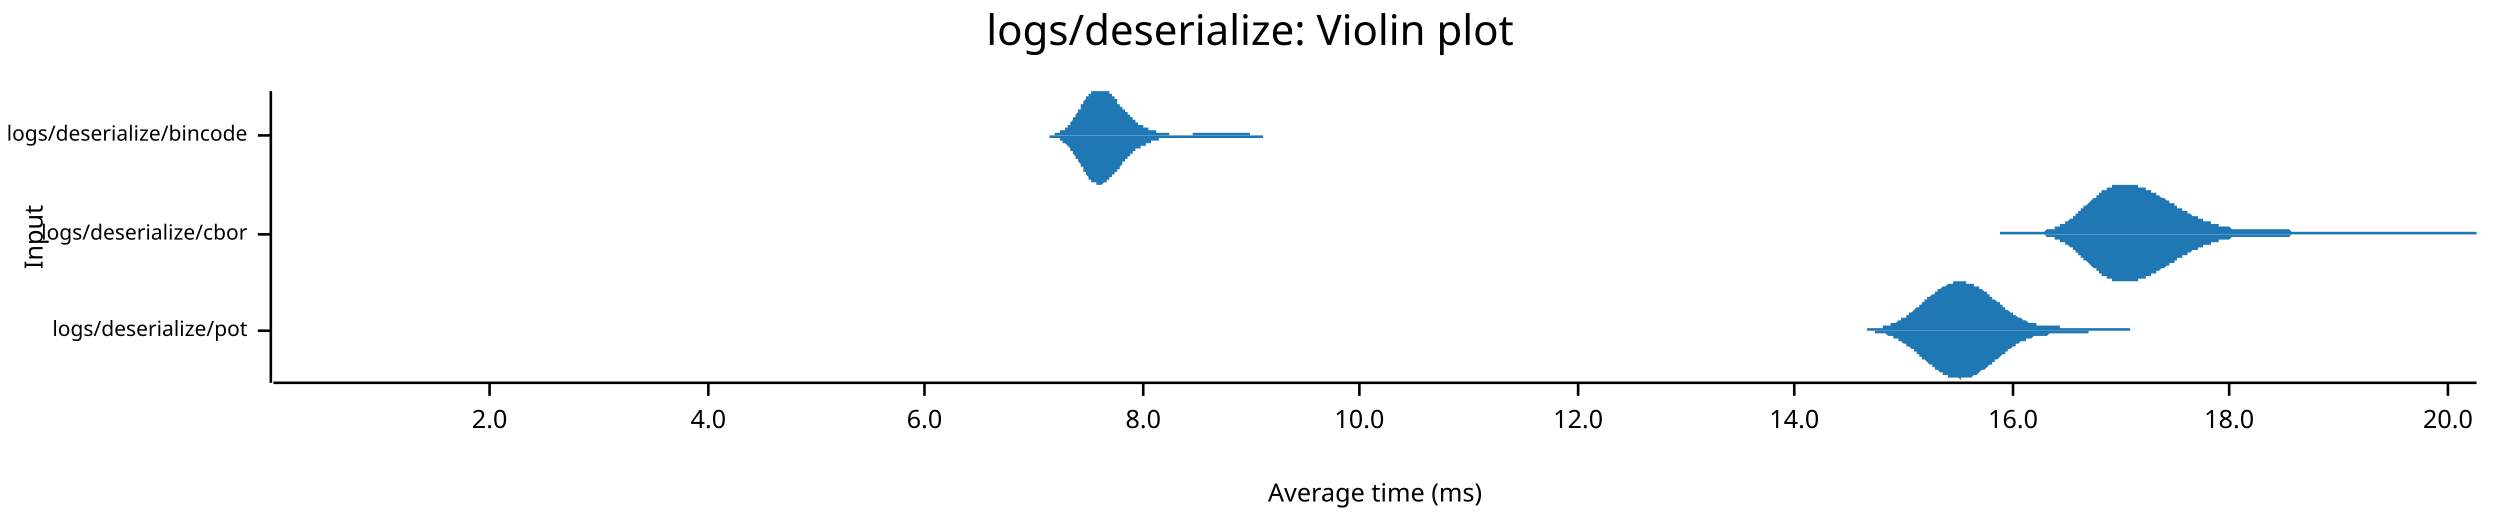
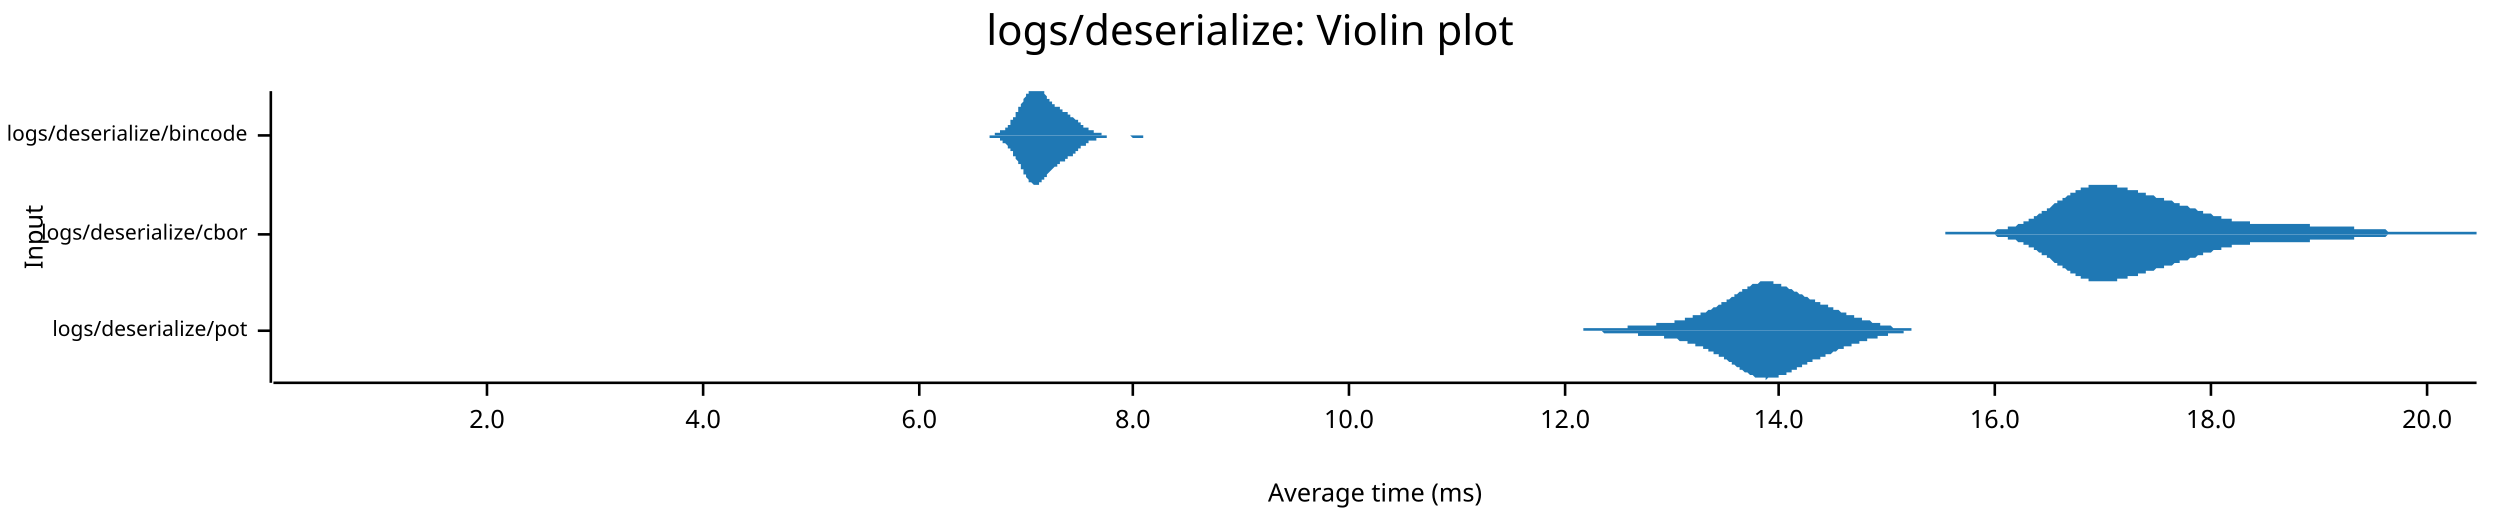
<svg xmlns="http://www.w3.org/2000/svg" width="960" height="204" viewBox="0 0 960 204">
  <text x="480" y="5" dy="0.76em" text-anchor="middle" font-family="sans-serif" font-size="16.129" opacity="1" fill="#000000">
logs/deserialize: Violin plot
</text>
  <text x="9" y="91" dy="0.76em" text-anchor="middle" font-family="sans-serif" font-size="9.677" opacity="1" fill="#000000" transform="rotate(270, 9, 91)">
Input
</text>
  <text x="528" y="195" dy="-0.5ex" text-anchor="middle" font-family="sans-serif" font-size="9.677" opacity="1" fill="#000000">
Average time (ms)
</text>
  <polyline fill="none" opacity="1" stroke="#000000" stroke-width="1" points="104,35 104,147 " />
  <text x="95" y="127" dy="0.5ex" text-anchor="end" font-family="sans-serif" font-size="8.065" opacity="1" fill="#000000">
logs/deserialize/pot
</text>
  <polyline fill="none" opacity="1" stroke="#000000" stroke-width="1" points="99,127 104,127 " />
  <text x="95" y="90" dy="0.5ex" text-anchor="end" font-family="sans-serif" font-size="8.065" opacity="1" fill="#000000">
logs/deserialize/cbor
</text>
  <polyline fill="none" opacity="1" stroke="#000000" stroke-width="1" points="99,90 104,90 " />
  <text x="95" y="52" dy="0.5ex" text-anchor="end" font-family="sans-serif" font-size="8.065" opacity="1" fill="#000000">
logs/deserialize/bincode
</text>
  <polyline fill="none" opacity="1" stroke="#000000" stroke-width="1" points="99,52 104,52 " />
  <polyline fill="none" opacity="1" stroke="#000000" stroke-width="1" points="105,147 951,147 " />
-   <text x="188" y="157" dy="0.76em" text-anchor="middle" font-family="sans-serif" font-size="9.677" opacity="1" fill="#000000">
+   <text x="187" y="157" dy="0.76em" text-anchor="middle" font-family="sans-serif" font-size="9.677" opacity="1" fill="#000000">
2.0
</text>
-   <polyline fill="none" opacity="1" stroke="#000000" stroke-width="1" points="188,147 188,152 " />
-   <text x="272" y="157" dy="0.76em" text-anchor="middle" font-family="sans-serif" font-size="9.677" opacity="1" fill="#000000">
+   <polyline fill="none" opacity="1" stroke="#000000" stroke-width="1" points="187,147 187,152 " />
+   <text x="270" y="157" dy="0.76em" text-anchor="middle" font-family="sans-serif" font-size="9.677" opacity="1" fill="#000000">
4.0
</text>
-   <polyline fill="none" opacity="1" stroke="#000000" stroke-width="1" points="272,147 272,152 " />
-   <text x="355" y="157" dy="0.76em" text-anchor="middle" font-family="sans-serif" font-size="9.677" opacity="1" fill="#000000">
+   <polyline fill="none" opacity="1" stroke="#000000" stroke-width="1" points="270,147 270,152 " />
+   <text x="353" y="157" dy="0.76em" text-anchor="middle" font-family="sans-serif" font-size="9.677" opacity="1" fill="#000000">
6.0
</text>
-   <polyline fill="none" opacity="1" stroke="#000000" stroke-width="1" points="355,147 355,152 " />
-   <text x="439" y="157" dy="0.76em" text-anchor="middle" font-family="sans-serif" font-size="9.677" opacity="1" fill="#000000">
+   <polyline fill="none" opacity="1" stroke="#000000" stroke-width="1" points="353,147 353,152 " />
+   <text x="435" y="157" dy="0.76em" text-anchor="middle" font-family="sans-serif" font-size="9.677" opacity="1" fill="#000000">
8.0
</text>
-   <polyline fill="none" opacity="1" stroke="#000000" stroke-width="1" points="439,147 439,152 " />
-   <text x="522" y="157" dy="0.76em" text-anchor="middle" font-family="sans-serif" font-size="9.677" opacity="1" fill="#000000">
+   <polyline fill="none" opacity="1" stroke="#000000" stroke-width="1" points="435,147 435,152 " />
+   <text x="518" y="157" dy="0.76em" text-anchor="middle" font-family="sans-serif" font-size="9.677" opacity="1" fill="#000000">
10.0
</text>
-   <polyline fill="none" opacity="1" stroke="#000000" stroke-width="1" points="522,147 522,152 " />
-   <text x="606" y="157" dy="0.76em" text-anchor="middle" font-family="sans-serif" font-size="9.677" opacity="1" fill="#000000">
+   <polyline fill="none" opacity="1" stroke="#000000" stroke-width="1" points="518,147 518,152 " />
+   <text x="601" y="157" dy="0.76em" text-anchor="middle" font-family="sans-serif" font-size="9.677" opacity="1" fill="#000000">
12.0
</text>
-   <polyline fill="none" opacity="1" stroke="#000000" stroke-width="1" points="606,147 606,152 " />
-   <text x="689" y="157" dy="0.76em" text-anchor="middle" font-family="sans-serif" font-size="9.677" opacity="1" fill="#000000">
+   <polyline fill="none" opacity="1" stroke="#000000" stroke-width="1" points="601,147 601,152 " />
+   <text x="683" y="157" dy="0.76em" text-anchor="middle" font-family="sans-serif" font-size="9.677" opacity="1" fill="#000000">
14.0
</text>
-   <polyline fill="none" opacity="1" stroke="#000000" stroke-width="1" points="689,147 689,152 " />
-   <text x="773" y="157" dy="0.76em" text-anchor="middle" font-family="sans-serif" font-size="9.677" opacity="1" fill="#000000">
+   <polyline fill="none" opacity="1" stroke="#000000" stroke-width="1" points="683,147 683,152 " />
+   <text x="766" y="157" dy="0.76em" text-anchor="middle" font-family="sans-serif" font-size="9.677" opacity="1" fill="#000000">
16.0
</text>
-   <polyline fill="none" opacity="1" stroke="#000000" stroke-width="1" points="773,147 773,152 " />
-   <text x="856" y="157" dy="0.76em" text-anchor="middle" font-family="sans-serif" font-size="9.677" opacity="1" fill="#000000">
+   <polyline fill="none" opacity="1" stroke="#000000" stroke-width="1" points="766,147 766,152 " />
+   <text x="849" y="157" dy="0.76em" text-anchor="middle" font-family="sans-serif" font-size="9.677" opacity="1" fill="#000000">
18.0
</text>
-   <polyline fill="none" opacity="1" stroke="#000000" stroke-width="1" points="856,147 856,152 " />
-   <text x="940" y="157" dy="0.76em" text-anchor="middle" font-family="sans-serif" font-size="9.677" opacity="1" fill="#000000">
+   <polyline fill="none" opacity="1" stroke="#000000" stroke-width="1" points="849,147 849,152 " />
+   <text x="932" y="157" dy="0.76em" text-anchor="middle" font-family="sans-serif" font-size="9.677" opacity="1" fill="#000000">
20.0
</text>
-   <polyline fill="none" opacity="1" stroke="#000000" stroke-width="1" points="940,147 940,152 " />
-   <polygon opacity="1" fill="#1F78B4" points="706,127 706,127 707,127 707,127 707,127 708,127 708,127 709,127 709,127 710,127 710,127 710,127 711,127 711,127 712,127 712,127 712,127 713,127 713,127 714,127 714,127 715,127 715,127 715,127 716,127 716,127 717,127 717,126 717,126 718,126 718,126 719,126 719,126 720,126 720,126 720,126 721,126 721,126 722,126 722,126 722,126 723,126 723,125 724,125 724,125 725,125 725,125 725,125 726,125 726,124 727,124 727,124 727,124 728,124 728,124 729,123 729,123 730,123 730,123 730,122 731,122 731,122 732,122 732,121 732,121 733,121 733,120 734,120 734,120 735,119 735,119 735,119 736,118 736,118 737,118 737,117 737,117 738,117 738,116 739,116 739,115 740,115 740,115 740,114 741,114 741,114 742,113 742,113 743,113 743,112 743,112 744,112 744,111 745,111 745,111 745,111 746,110 746,110 747,110 747,110 748,109 748,109 748,109 749,109 749,109 750,109 750,108 750,108 751,108 751,108 752,108 752,108 753,108 753,108 753,108 754,108 754,108 755,108 755,108 755,109 756,109 756,109 757,109 757,109 758,109 758,110 758,110 759,110 759,110 760,110 760,111 760,111 761,111 761,111 762,112 762,112 763,112 763,113 763,113 764,113 764,114 765,114 765,114 765,115 766,115 766,115 767,116 767,116 768,116 768,117 768,117 769,117 769,118 770,118 770,118 770,119 771,119 771,119 772,120 772,120 773,120 773,120 773,121 774,121 774,121 775,122 775,122 775,122 776,122 776,122 777,123 777,123 778,123 778,123 778,123 779,124 779,124 780,124 780,124 780,124 781,124 781,124 782,124 782,125 783,125 783,125 783,125 784,125 784,125 785,125 785,125 785,125 786,125 786,125 787,125 787,125 788,125 788,125 788,125 789,125 789,125 790,125 790,125 791,125 791,125 791,126 792,126 792,126 793,126 793,126 793,126 794,126 794,126 795,126 795,126 796,126 796,126 796,126 797,126 797,126 798,126 798,126 798,126 799,126 799,126 800,126 800,126 801,126 801,126 801,126 802,126 802,126 803,126 803,126 803,126 804,126 804,126 805,126 805,126 806,126 806,126 806,126 807,126 807,126 808,126 808,126 808,126 809,126 809,126 810,126 810,126 811,126 811,126 811,126 812,126 812,126 813,126 813,126 813,126 814,126 814,126 815,126 815,126 816,126 816,126 816,126 817,126 817,126 818,126 818,126 818,127 819,127 819,127 820,127 820,127 821,127 821,127 821,127 822,127 822,127 823,127 823,127 823,127 824,127 824,127 825,127 825,127 826,127 826,127 826,127 827,127 827,127 828,127 828,127 828,127 829,127 829,127 830,127 830,127 831,127 831,127 831,127 832,127 832,127 833,127 833,127 834,127 834,127 834,127 835,127 835,127 836,127 836,127 836,127 837,127 837,127 838,127 838,127 839,127 839,127 839,127 840,127 840,127 841,127 841,127 841,127 842,127 842,127 843,127 843,127 844,127 844,127 844,127 845,127 845,127 846,127 846,127 846,127 847,127 847,127 848,127 848,127 849,127 849,127 849,127 850,127 850,127 851,127 851,127 851,127 852,127 852,127 853,127 853,127 854,127 854,127 854,127 855,127 855,127 856,127 856,127 856,127 857,127 857,127 858,127 858,127 859,127 859,127 859,127 860,127 860,127 861,127 861,127 861,127 862,127 862,127 863,127 863,127 864,127 864,127 864,127 865,127 865,127 866,127 866,127 866,127 867,127 867,127 868,127 868,127 869,127 869,127 869,127 870,127 870,127 871,127 871,127 871,127 872,127 872,127 873,127 873,127 874,127 874,127 874,127 875,127 875,127 876,127 876,127 876,127 877,127 877,127 878,127 878,127 879,127 879,127 879,127 880,127 880,127 881,127 881,127 882,127 882,127 882,127 883,127 883,127 884,127 884,127 884,127 885,127 885,127 886,127 886,127 887,127 887,127 887,127 888,127 888,127 889,127 889,127 889,127 890,127 890,127 891,127 891,127 892,127 892,127 892,127 893,127 893,127 894,127 894,127 894,127 895,127 895,127 896,127 896,127 897,127 897,127 897,127 898,127 898,127 899,127 899,127 899,127 900,127 900,127 901,127 901,127 902,127 902,127 902,127 903,127 903,127 904,127 904,127 904,127 905,127 905,127 906,127 906,127 907,127 907,127 907,127 908,127 908,127 909,127 909,127 909,127 910,127 910,127 911,127 911,127 912,127 912,127 912,127 913,127 913,127 914,127 914,127 914,127 706,127 " />
-   <polygon opacity="1" fill="#1F78B4" points="706,127 706,127 707,127 707,127 707,127 708,127 708,127 709,127 709,127 710,127 710,127 710,127 711,127 711,127 712,127 712,127 712,127 713,127 713,127 714,127 714,127 715,127 715,127 715,127 716,127 716,127 717,127 717,127 717,127 718,127 718,127 719,127 719,127 720,127 720,128 720,128 721,128 721,128 722,128 722,128 722,128 723,128 723,128 724,128 724,128 725,129 725,129 725,129 726,129 726,129 727,129 727,130 727,130 728,130 728,130 729,130 729,131 730,131 730,131 730,131 731,132 731,132 732,132 732,132 732,133 733,133 733,133 734,134 734,134 735,134 735,135 735,135 736,135 736,136 737,136 737,136 737,137 738,137 738,138 739,138 739,138 740,139 740,139 740,139 741,140 741,140 742,140 742,141 743,141 743,141 743,142 744,142 744,142 745,143 745,143 745,143 746,143 746,144 747,144 747,144 748,144 748,144 748,145 749,145 749,145 750,145 750,145 750,145 751,145 751,145 752,145 752,145 753,146 753,145 753,145 754,145 754,145 755,145 755,145 755,145 756,145 756,145 757,145 757,145 758,144 758,144 758,144 759,144 759,144 760,143 760,143 760,143 761,142 761,142 762,142 762,142 763,141 763,141 763,141 764,140 764,140 765,140 765,139 765,139 766,139 766,138 767,138 767,138 768,137 768,137 768,137 769,136 769,136 770,136 770,135 770,135 771,135 771,134 772,134 772,134 773,133 773,133 773,133 774,133 774,132 775,132 775,132 775,132 776,131 776,131 777,131 777,131 778,131 778,130 778,130 779,130 779,130 780,130 780,130 780,130 781,129 781,129 782,129 782,129 783,129 783,129 783,129 784,129 784,129 785,129 785,129 785,129 786,129 786,129 787,128 787,128 788,128 788,128 788,128 789,128 789,128 790,128 790,128 791,128 791,128 791,128 792,128 792,128 793,128 793,128 793,128 794,128 794,128 795,128 795,128 796,128 796,128 796,128 797,128 797,128 798,128 798,128 798,128 799,128 799,128 800,128 800,128 801,128 801,128 801,128 802,128 802,127 803,127 803,127 803,127 804,127 804,127 805,127 805,127 806,127 806,127 806,127 807,127 807,127 808,127 808,127 808,127 809,127 809,127 810,127 810,127 811,127 811,127 811,127 812,127 812,127 813,127 813,127 813,127 814,127 814,127 815,127 815,127 816,127 816,127 816,127 817,127 817,127 818,127 818,127 818,127 819,127 819,127 820,127 820,127 821,127 821,127 821,127 822,127 822,127 823,127 823,127 823,127 824,127 824,127 825,127 825,127 826,127 826,127 826,127 827,127 827,127 828,127 828,127 828,127 829,127 829,127 830,127 830,127 831,127 831,127 831,127 832,127 832,127 833,127 833,127 834,127 834,127 834,127 835,127 835,127 836,127 836,127 836,127 837,127 837,127 838,127 838,127 839,127 839,127 839,127 840,127 840,127 841,127 841,127 841,127 842,127 842,127 843,127 843,127 844,127 844,127 844,127 845,127 845,127 846,127 846,127 846,127 847,127 847,127 848,127 848,127 849,127 849,127 849,127 850,127 850,127 851,127 851,127 851,127 852,127 852,127 853,127 853,127 854,127 854,127 854,127 855,127 855,127 856,127 856,127 856,127 857,127 857,127 858,127 858,127 859,127 859,127 859,127 860,127 860,127 861,127 861,127 861,127 862,127 862,127 863,127 863,127 864,127 864,127 864,127 865,127 865,127 866,127 866,127 866,127 867,127 867,127 868,127 868,127 869,127 869,127 869,127 870,127 870,127 871,127 871,127 871,127 872,127 872,127 873,127 873,127 874,127 874,127 874,127 875,127 875,127 876,127 876,127 876,127 877,127 877,127 878,127 878,127 879,127 879,127 879,127 880,127 880,127 881,127 881,127 882,127 882,127 882,127 883,127 883,127 884,127 884,127 884,127 885,127 885,127 886,127 886,127 887,127 887,127 887,127 888,127 888,127 889,127 889,127 889,127 890,127 890,127 891,127 891,127 892,127 892,127 892,127 893,127 893,127 894,127 894,127 894,127 895,127 895,127 896,127 896,127 897,127 897,127 897,127 898,127 898,127 899,127 899,127 899,127 900,127 900,127 901,127 901,127 902,127 902,127 902,127 903,127 903,127 904,127 904,127 904,127 905,127 905,127 906,127 906,127 907,127 907,127 907,127 908,127 908,127 909,127 909,127 909,127 910,127 910,127 911,127 911,127 912,127 912,127 912,127 913,127 913,127 914,127 914,127 914,127 706,127 " />
-   <polygon opacity="1" fill="#1F78B4" points="768,89 768,89 769,89 769,89 769,89 770,89 770,89 770,89 771,89 771,89 772,89 772,89 772,89 773,89 773,89 773,89 774,89 774,89 774,89 775,89 775,89 776,89 776,89 776,89 777,89 777,89 777,89 778,89 778,89 779,89 779,89 779,89 780,89 780,89 780,89 781,89 781,89 781,89 782,89 782,89 783,89 783,89 783,89 784,89 784,89 784,89 785,89 785,89 785,89 786,88 786,88 787,88 787,88 787,88 788,88 788,88 788,88 789,88 789,87 790,87 790,87 790,87 791,87 791,87 791,86 792,86 792,86 792,86 793,86 793,85 794,85 794,85 794,85 795,84 795,84 795,84 796,84 796,83 796,83 797,83 797,82 798,82 798,82 798,81 799,81 799,81 799,80 800,80 800,80 800,79 801,79 801,79 802,78 802,78 802,78 803,77 803,77 803,77 804,76 804,76 805,76 805,75 805,75 806,75 806,74 806,74 807,74 807,74 807,73 808,73 808,73 809,73 809,73 809,72 810,72 810,72 810,72 811,72 811,72 811,71 812,71 812,71 813,71 813,71 813,71 814,71 814,71 814,71 815,71 815,71 815,71 816,71 816,71 817,71 817,71 817,71 818,71 818,71 818,71 819,71 819,71 820,71 820,71 820,71 821,71 821,72 821,72 822,72 822,72 822,72 823,72 823,72 824,72 824,73 824,73 825,73 825,73 825,73 826,73 826,73 826,74 827,74 827,74 828,74 828,74 828,75 829,75 829,75 829,75 830,76 830,76 830,76 831,76 831,76 832,77 832,77 832,77 833,77 833,78 833,78 834,78 834,78 835,78 835,79 835,79 836,79 836,79 836,80 837,80 837,80 837,80 838,80 838,81 839,81 839,81 839,81 840,81 840,82 840,82 841,82 841,82 841,82 842,83 842,83 843,83 843,83 843,83 844,83 844,84 844,84 845,84 845,84 845,84 846,84 846,85 847,85 847,85 847,85 848,85 848,85 848,85 849,85 849,86 850,86 850,86 850,86 851,86 851,86 851,86 852,86 852,86 852,87 853,87 853,87 854,87 854,87 854,87 855,87 855,87 855,87 856,87 856,87 856,87 857,88 857,88 858,88 858,88 858,88 859,88 859,88 859,88 860,88 860,88 860,88 861,88 861,88 862,88 862,88 862,88 863,88 863,88 863,88 864,88 864,88 865,88 865,88 865,88 866,88 866,88 866,88 867,88 867,88 867,88 868,88 868,88 869,88 869,88 869,88 870,88 870,88 870,88 871,88 871,88 871,88 872,88 872,88 873,88 873,88 873,88 874,88 874,88 874,88 875,88 875,88 875,88 876,88 876,88 877,88 877,88 877,88 878,88 878,88 878,88 879,88 879,88 880,89 880,89 880,89 881,89 881,89 881,89 882,89 882,89 882,89 883,89 883,89 884,89 884,89 884,89 885,89 885,89 885,89 886,89 886,89 886,89 887,89 887,89 888,89 888,89 888,89 889,89 889,89 889,89 890,89 890,89 890,89 891,89 891,89 892,89 892,89 892,89 893,89 893,89 893,89 894,89 894,89 895,89 895,89 895,89 896,89 896,89 896,89 897,89 897,89 897,89 898,89 898,89 899,89 899,89 899,89 900,89 900,89 900,89 901,89 901,89 901,89 902,89 902,89 903,89 903,89 903,89 904,89 904,89 904,89 905,89 905,89 905,89 906,89 906,89 907,89 907,89 907,89 908,89 908,89 908,89 909,89 909,89 910,89 910,89 910,89 911,89 911,89 911,89 912,89 912,89 912,89 913,89 913,89 914,89 914,89 914,89 915,89 915,89 915,89 916,89 916,89 916,89 917,89 917,89 918,89 918,89 918,89 919,89 919,89 919,89 920,89 920,89 920,89 921,89 921,89 922,89 922,89 922,89 923,89 923,89 923,89 924,89 924,89 925,89 925,89 925,89 926,89 926,89 926,89 927,89 927,89 927,89 928,89 928,89 929,89 929,89 929,89 930,89 930,89 930,89 931,89 931,89 931,89 932,89 932,89 933,89 933,89 933,89 934,89 934,89 934,89 935,89 935,89 935,89 936,89 936,89 937,89 937,89 937,89 938,89 938,89 938,89 939,89 939,89 940,89 940,89 940,89 941,89 941,89 941,89 942,89 942,89 942,89 943,89 943,89 944,89 944,89 944,89 945,89 945,89 945,89 946,89 946,89 946,89 947,89 947,89 948,89 948,89 948,89 949,89 949,89 949,89 950,89 950,89 951,89 951,90 768,90 " />
-   <polygon opacity="1" fill="#1F78B4" points="768,90 768,90 769,90 769,90 769,90 770,90 770,90 770,90 771,90 771,90 772,90 772,90 772,90 773,90 773,90 773,90 774,90 774,90 774,90 775,90 775,90 776,90 776,90 776,90 777,90 777,90 777,90 778,90 778,90 779,90 779,90 779,90 780,90 780,90 780,90 781,90 781,90 781,90 782,90 782,90 783,90 783,90 783,90 784,90 784,90 784,90 785,90 785,90 785,90 786,91 786,91 787,91 787,91 787,91 788,91 788,91 788,91 789,91 789,92 790,92 790,92 790,92 791,92 791,92 791,93 792,93 792,93 792,93 793,93 793,94 794,94 794,94 794,94 795,95 795,95 795,95 796,95 796,96 796,96 797,96 797,97 798,97 798,97 798,98 799,98 799,98 799,99 800,99 800,99 800,100 801,100 801,100 802,101 802,101 802,101 803,102 803,102 803,102 804,103 804,103 805,103 805,104 805,104 806,104 806,105 806,105 807,105 807,105 807,106 808,106 808,106 809,106 809,106 809,107 810,107 810,107 810,107 811,107 811,107 811,108 812,108 812,108 813,108 813,108 813,108 814,108 814,108 814,108 815,108 815,108 815,108 816,108 816,108 817,108 817,108 817,108 818,108 818,108 818,108 819,108 819,108 820,108 820,108 820,108 821,108 821,107 821,107 822,107 822,107 822,107 823,107 823,107 824,107 824,106 824,106 825,106 825,106 825,106 826,106 826,106 826,105 827,105 827,105 828,105 828,105 828,104 829,104 829,104 829,104 830,103 830,103 830,103 831,103 831,103 832,102 832,102 832,102 833,102 833,101 833,101 834,101 834,101 835,101 835,100 835,100 836,100 836,100 836,99 837,99 837,99 837,99 838,99 838,98 839,98 839,98 839,98 840,98 840,97 840,97 841,97 841,97 841,97 842,96 842,96 843,96 843,96 843,96 844,96 844,95 844,95 845,95 845,95 845,95 846,95 846,94 847,94 847,94 847,94 848,94 848,94 848,94 849,94 849,93 850,93 850,93 850,93 851,93 851,93 851,93 852,93 852,93 852,92 853,92 853,92 854,92 854,92 854,92 855,92 855,92 855,92 856,92 856,92 856,92 857,91 857,91 858,91 858,91 858,91 859,91 859,91 859,91 860,91 860,91 860,91 861,91 861,91 862,91 862,91 862,91 863,91 863,91 863,91 864,91 864,91 865,91 865,91 865,91 866,91 866,91 866,91 867,91 867,91 867,91 868,91 868,91 869,91 869,91 869,91 870,91 870,91 870,91 871,91 871,91 871,91 872,91 872,91 873,91 873,91 873,91 874,91 874,91 874,91 875,91 875,91 875,91 876,91 876,91 877,91 877,91 877,91 878,91 878,91 878,91 879,91 879,91 880,90 880,90 880,90 881,90 881,90 881,90 882,90 882,90 882,90 883,90 883,90 884,90 884,90 884,90 885,90 885,90 885,90 886,90 886,90 886,90 887,90 887,90 888,90 888,90 888,90 889,90 889,90 889,90 890,90 890,90 890,90 891,90 891,90 892,90 892,90 892,90 893,90 893,90 893,90 894,90 894,90 895,90 895,90 895,90 896,90 896,90 896,90 897,90 897,90 897,90 898,90 898,90 899,90 899,90 899,90 900,90 900,90 900,90 901,90 901,90 901,90 902,90 902,90 903,90 903,90 903,90 904,90 904,90 904,90 905,90 905,90 905,90 906,90 906,90 907,90 907,90 907,90 908,90 908,90 908,90 909,90 909,90 910,90 910,90 910,90 911,90 911,90 911,90 912,90 912,90 912,90 913,90 913,90 914,90 914,90 914,90 915,90 915,90 915,90 916,90 916,90 916,90 917,90 917,90 918,90 918,90 918,90 919,90 919,90 919,90 920,90 920,90 920,90 921,90 921,90 922,90 922,90 922,90 923,90 923,90 923,90 924,90 924,90 925,90 925,90 925,90 926,90 926,90 926,90 927,90 927,90 927,90 928,90 928,90 929,90 929,90 929,90 930,90 930,90 930,90 931,90 931,90 931,90 932,90 932,90 933,90 933,90 933,90 934,90 934,90 934,90 935,90 935,90 935,90 936,90 936,90 937,90 937,90 937,90 938,90 938,90 938,90 939,90 939,90 940,90 940,90 940,90 941,90 941,90 941,90 942,90 942,90 942,90 943,90 943,90 944,90 944,90 944,90 945,90 945,90 945,90 946,90 946,90 946,90 947,90 947,90 948,90 948,90 948,90 949,90 949,90 949,90 950,90 950,90 951,90 951,90 768,90 " />
-   <polygon opacity="1" fill="#1F78B4" points="397,52 398,52 398,52 398,52 398,52 398,52 399,52 399,52 399,52 399,52 399,52 400,52 400,52 400,52 400,52 400,52 401,52 401,52 401,52 401,52 401,52 402,52 402,52 402,52 402,52 402,52 403,52 403,52 403,52 403,52 403,52 404,52 404,52 404,52 404,52 404,52 405,52 405,52 405,51 405,51 405,51 406,51 406,51 406,51 406,51 406,51 407,51 407,51 407,51 407,51 407,50 408,50 408,50 408,50 408,50 408,50 409,50 409,49 409,49 409,49 409,49 410,49 410,49 410,48 410,48 410,48 411,48 411,47 411,47 411,47 411,47 412,46 412,46 412,46 412,46 412,45 412,45 413,45 413,44 413,44 413,44 413,44 414,43 414,43 414,43 414,42 414,42 415,42 415,41 415,41 415,41 415,40 416,40 416,40 416,39 416,39 416,39 417,38 417,38 417,38 417,37 417,37 418,37 418,37 418,36 418,36 418,36 419,36 419,35 419,35 419,35 419,35 420,35 420,35 420,35 420,35 420,35 421,35 421,35 421,35 421,35 421,35 422,35 422,35 422,35 422,35 422,35 423,35 423,35 423,35 423,35 423,35 424,35 424,35 424,35 424,35 424,35 425,35 425,35 425,35 425,35 425,35 426,35 426,35 426,36 426,36 426,36 427,36 427,36 427,37 427,37 427,37 428,37 428,37 428,38 428,38 428,38 429,38 429,39 429,39 429,39 429,39 429,40 430,40 430,40 430,40 430,41 430,41 431,41 431,41 431,41 431,42 431,42 432,42 432,42 432,43 432,43 432,43 433,43 433,44 433,44 433,44 433,44 434,44 434,45 434,45 434,45 434,45 435,45 435,46 435,46 435,46 435,46 436,46 436,46 436,47 436,47 436,47 437,47 437,47 437,47 437,47 437,48 438,48 438,48 438,48 438,48 438,48 439,48 439,48 439,49 439,49 439,49 440,49 440,49 440,49 440,49 440,49 441,49 441,49 441,49 441,49 441,50 442,50 442,50 442,50 442,50 442,50 443,50 443,50 443,50 443,50 443,50 444,50 444,50 444,50 444,50 444,51 445,51 445,51 445,51 445,51 445,51 445,51 446,51 446,51 446,51 446,51 446,51 447,51 447,51 447,51 447,51 447,51 448,51 448,51 448,51 448,51 448,51 449,51 449,52 449,52 449,52 449,52 450,52 450,52 450,52 450,52 450,52 451,52 451,52 451,52 451,52 451,52 452,52 452,52 452,52 452,52 452,52 453,52 453,52 453,52 453,52 453,52 454,52 454,52 454,52 454,52 454,52 455,52 455,52 455,52 455,52 455,52 456,52 456,52 456,52 456,52 456,52 457,52 457,52 457,52 457,52 457,52 458,52 458,51 458,51 458,51 458,51 459,51 459,51 459,51 459,51 459,51 460,51 460,51 460,51 460,51 460,51 461,51 461,51 461,51 461,51 461,51 462,51 462,51 462,51 462,51 462,51 462,51 463,51 463,51 463,51 463,51 463,51 464,51 464,51 464,51 464,51 464,51 465,51 465,51 465,51 465,51 465,51 466,51 466,51 466,51 466,51 466,51 467,51 467,51 467,51 467,51 467,51 468,51 468,51 468,51 468,51 468,51 469,51 469,51 469,51 469,51 469,51 470,51 470,51 470,51 470,51 470,51 471,51 471,51 471,51 471,51 471,51 472,51 472,51 472,51 472,51 472,51 473,51 473,51 473,51 473,51 473,51 474,51 474,51 474,51 474,51 474,51 475,51 475,51 475,51 475,51 475,51 476,51 476,51 476,51 476,51 476,51 477,51 477,51 477,51 477,51 477,51 478,51 478,51 478,51 478,51 478,51 479,51 479,51 479,51 479,51 479,51 479,51 480,51 480,52 480,52 480,52 480,52 481,52 481,52 481,52 481,52 481,52 482,52 482,52 482,52 482,52 482,52 483,52 483,52 483,52 483,52 483,52 484,52 484,52 484,52 484,52 484,52 485,52 485,52 485,52 485,52 485,52 486,52 486,52 486,52 486,52 486,52 487,52 487,52 487,52 487,52 487,52 488,52 488,52 488,52 488,52 488,52 489,52 489,52 489,52 489,52 489,52 490,52 490,52 490,52 490,52 490,52 491,52 491,52 491,52 491,52 491,52 492,52 492,52 492,52 492,52 492,52 493,52 493,52 493,52 493,52 493,52 494,52 494,52 494,52 494,52 494,52 495,52 495,52 495,52 495,52 495,52 495,52 496,52 496,52 496,52 496,52 397,52 " />
-   <polygon opacity="1" fill="#1F78B4" points="397,52 398,52 398,52 398,52 398,52 398,52 399,52 399,52 399,52 399,52 399,52 400,52 400,52 400,52 400,52 400,52 401,52 401,52 401,52 401,52 401,52 402,52 402,52 402,52 402,52 402,52 403,52 403,52 403,52 403,52 403,53 404,53 404,53 404,53 404,53 404,53 405,53 405,53 405,53 405,53 405,53 406,53 406,53 406,53 406,53 406,53 407,53 407,54 407,54 407,54 407,54 408,54 408,54 408,54 408,54 408,55 409,55 409,55 409,55 409,55 409,55 410,56 410,56 410,56 410,56 410,56 411,57 411,57 411,57 411,57 411,58 412,58 412,58 412,58 412,59 412,59 412,59 413,60 413,60 413,60 413,60 413,61 414,61 414,61 414,62 414,62 414,62 415,63 415,63 415,63 415,64 415,64 416,64 416,65 416,65 416,65 416,66 417,66 417,66 417,67 417,67 417,67 418,68 418,68 418,68 418,68 418,69 419,69 419,69 419,69 419,69 419,70 420,70 420,70 420,70 420,70 420,70 421,70 421,71 421,71 421,71 421,71 422,71 422,71 422,71 422,71 422,71 423,71 423,71 423,71 423,71 423,71 424,70 424,70 424,70 424,70 424,70 425,70 425,70 425,70 425,69 425,69 426,69 426,69 426,69 426,69 426,68 427,68 427,68 427,68 427,68 427,67 428,67 428,67 428,67 428,66 428,66 429,66 429,66 429,65 429,65 429,65 429,65 430,65 430,64 430,64 430,64 430,64 431,63 431,63 431,63 431,63 431,62 432,62 432,62 432,62 432,61 432,61 433,61 433,61 433,61 433,60 433,60 434,60 434,60 434,60 434,59 434,59 435,59 435,59 435,59 435,58 435,58 436,58 436,58 436,58 436,58 436,57 437,57 437,57 437,57 437,57 437,57 438,57 438,56 438,56 438,56 438,56 439,56 439,56 439,56 439,56 439,56 440,56 440,55 440,55 440,55 440,55 441,55 441,55 441,55 441,55 441,55 442,55 442,55 442,55 442,54 442,54 443,54 443,54 443,54 443,54 443,54 444,54 444,54 444,54 444,54 444,54 445,54 445,54 445,54 445,54 445,54 445,53 446,53 446,53 446,53 446,53 446,53 447,53 447,53 447,53 447,53 447,53 448,53 448,53 448,53 448,53 448,53 449,53 449,53 449,53 449,53 449,53 450,53 450,53 450,53 450,53 450,53 451,53 451,53 451,53 451,53 451,53 452,53 452,53 452,53 452,53 452,53 453,53 453,53 453,53 453,53 453,53 454,53 454,53 454,53 454,53 454,53 455,53 455,53 455,53 455,53 455,53 456,53 456,53 456,53 456,53 456,53 457,53 457,53 457,53 457,53 457,53 458,53 458,53 458,53 458,53 458,53 459,53 459,53 459,53 459,53 459,53 460,53 460,53 460,53 460,53 460,53 461,53 461,53 461,53 461,53 461,53 462,53 462,53 462,53 462,53 462,53 462,53 463,53 463,53 463,53 463,53 463,53 464,53 464,53 464,53 464,53 464,53 465,53 465,53 465,53 465,53 465,53 466,53 466,53 466,53 466,53 466,53 467,53 467,53 467,53 467,53 467,53 468,53 468,53 468,53 468,53 468,53 469,53 469,53 469,53 469,53 469,53 470,53 470,53 470,53 470,53 470,53 471,53 471,53 471,53 471,53 471,53 472,53 472,53 472,53 472,53 472,53 473,53 473,53 473,53 473,53 473,53 474,53 474,53 474,53 474,53 474,53 475,53 475,53 475,53 475,53 475,53 476,53 476,53 476,53 476,53 476,53 477,53 477,53 477,53 477,53 477,53 478,53 478,53 478,53 478,53 478,53 479,53 479,53 479,53 479,53 479,53 479,53 480,53 480,53 480,53 480,53 480,53 481,53 481,53 481,53 481,53 481,53 482,53 482,53 482,53 482,53 482,53 483,53 483,53 483,53 483,53 483,53 484,53 484,53 484,53 484,53 484,53 485,53 485,53 485,53 485,53 485,52 486,52 486,52 486,52 486,52 486,52 487,52 487,52 487,52 487,52 487,52 488,52 488,52 488,52 488,52 488,52 489,52 489,52 489,52 489,52 489,52 490,52 490,52 490,52 490,52 490,52 491,52 491,52 491,52 491,52 491,52 492,52 492,52 492,52 492,52 492,52 493,52 493,52 493,52 493,52 493,52 494,52 494,52 494,52 494,52 494,52 495,52 495,52 495,52 495,52 495,52 495,52 496,52 496,52 496,52 496,52 397,52 " />
+   <polyline fill="none" opacity="1" stroke="#000000" stroke-width="1" points="932,147 932,152 " />
+   <polygon opacity="1" fill="#1F78B4" points="590,127 590,127 590,127 591,127 591,127 591,127 591,127 592,127 592,127 592,127 593,127 593,127 593,127 594,127 594,127 594,127 595,127 595,127 595,127 596,127 596,127 596,127 596,127 597,127 597,127 597,127 598,127 598,127 598,127 599,127 599,127 599,127 600,127 600,127 600,127 601,127 601,127 601,127 601,127 602,127 602,127 602,127 603,127 603,127 603,127 604,127 604,127 604,127 605,127 605,127 605,127 606,127 606,127 606,127 607,127 607,127 607,127 607,127 608,127 608,126 608,126 609,126 609,126 609,126 610,126 610,126 610,126 611,126 611,126 611,126 612,126 612,126 612,126 612,126 613,126 613,126 613,126 614,126 614,126 614,126 615,126 615,126 615,126 616,126 616,126 616,126 617,126 617,126 617,126 618,126 618,126 618,126 618,126 619,126 619,126 619,126 620,126 620,126 620,126 621,126 621,126 621,126 622,126 622,126 622,126 623,126 623,126 623,126 623,126 624,126 624,126 624,126 625,126 625,126 625,125 626,125 626,125 626,125 627,125 627,125 627,125 628,125 628,125 628,125 629,125 629,125 629,125 629,125 630,125 630,125 630,125 631,125 631,125 631,125 632,125 632,125 632,125 633,125 633,125 633,125 634,125 634,125 634,125 634,125 635,125 635,125 635,125 636,125 636,124 636,124 637,124 637,124 637,124 638,124 638,124 638,124 639,124 639,124 639,124 639,124 640,124 640,124 640,124 641,124 641,124 641,124 642,124 642,124 642,124 643,124 643,123 643,123 644,123 644,123 644,123 645,123 645,123 645,123 645,123 646,123 646,123 646,123 647,123 647,122 647,122 648,122 648,122 648,122 649,122 649,122 649,122 650,122 650,122 650,121 650,121 651,121 651,121 651,121 652,121 652,121 652,121 653,121 653,120 653,120 654,120 654,120 654,120 655,120 655,120 655,120 656,119 656,119 656,119 656,119 657,119 657,119 657,119 658,118 658,118 658,118 659,118 659,118 659,118 660,117 660,117 660,117 661,117 661,117 661,117 661,116 662,116 662,116 662,116 663,116 663,115 663,115 664,115 664,115 664,115 665,114 665,114 665,114 666,114 666,114 666,113 667,113 667,113 667,113 667,113 668,112 668,112 668,112 669,112 669,112 669,111 670,111 670,111 670,111 671,111 671,110 671,110 672,110 672,110 672,110 672,110 673,109 673,109 673,109 674,109 674,109 674,109 675,109 675,109 675,109 676,108 676,108 676,108 677,108 677,108 677,108 677,108 678,108 678,108 678,108 679,108 679,108 679,108 680,108 680,108 680,108 681,108 681,108 681,109 682,109 682,109 682,109 683,109 683,109 683,109 683,109 684,109 684,109 684,110 685,110 685,110 685,110 686,110 686,110 686,110 687,111 687,111 687,111 688,111 688,111 688,111 688,111 689,112 689,112 689,112 690,112 690,112 690,112 691,113 691,113 691,113 692,113 692,113 692,113 693,114 693,114 693,114 694,114 694,114 694,114 694,114 695,115 695,115 695,115 696,115 696,115 696,115 697,115 697,115 697,116 698,116 698,116 698,116 699,116 699,116 699,116 699,117 700,117 700,117 700,117 701,117 701,117 701,117 702,117 702,118 702,118 703,118 703,118 703,118 704,118 704,118 704,119 705,119 705,119 705,119 705,119 706,119 706,119 706,119 707,120 707,120 707,120 708,120 708,120 708,120 709,120 709,120 709,121 710,121 710,121 710,121 710,121 711,121 711,121 711,121 712,121 712,122 712,122 713,122 713,122 713,122 714,122 714,122 714,122 715,122 715,122 715,123 715,123 716,123 716,123 716,123 717,123 717,123 717,123 718,123 718,123 718,123 719,124 719,124 719,124 720,124 720,124 720,124 721,124 721,124 721,124 721,124 722,124 722,124 722,125 723,125 723,125 723,125 724,125 724,125 724,125 725,125 725,125 725,125 726,125 726,125 726,125 726,125 727,126 727,126 727,126 728,126 728,126 728,126 729,126 729,126 729,126 730,126 730,126 730,126 731,126 731,126 731,126 732,126 732,126 732,126 732,126 733,126 733,126 733,126 734,126 734,126 734,127 735,127 735,127 735,127 736,127 736,127 736,127 737,127 737,127 737,127 737,127 738,127 738,127 738,127 739,127 739,127 739,127 740,127 740,127 740,127 741,127 741,127 741,127 742,127 742,127 742,127 743,127 743,127 743,127 743,127 744,127 744,127 744,127 745,127 745,127 745,127 746,127 746,127 746,127 746,127 590,127 " />
+   <polygon opacity="1" fill="#1F78B4" points="590,127 590,127 590,127 591,127 591,127 591,127 591,127 592,127 592,127 592,127 593,127 593,127 593,127 594,127 594,127 594,127 595,127 595,127 595,127 596,127 596,127 596,127 596,127 597,127 597,127 597,127 598,127 598,127 598,127 599,127 599,127 599,127 600,127 600,127 600,127 601,127 601,127 601,127 601,127 602,127 602,127 602,127 603,127 603,127 603,127 604,127 604,127 604,127 605,127 605,127 605,127 606,127 606,127 606,127 607,127 607,127 607,127 607,127 608,127 608,127 608,127 609,127 609,127 609,127 610,127 610,127 610,127 611,127 611,127 611,127 612,127 612,127 612,127 612,127 613,127 613,127 613,127 614,127 614,127 614,127 615,127 615,127 615,127 616,128 616,128 616,128 617,128 617,128 617,128 618,128 618,128 618,128 618,128 619,128 619,128 619,128 620,128 620,128 620,128 621,128 621,128 621,128 622,128 622,128 622,128 623,128 623,128 623,128 623,128 624,128 624,128 624,128 625,128 625,128 625,128 626,128 626,128 626,128 627,128 627,128 627,128 628,128 628,128 628,128 629,128 629,129 629,129 629,129 630,129 630,129 630,129 631,129 631,129 631,129 632,129 632,129 632,129 633,129 633,129 633,129 634,129 634,129 634,129 634,129 635,129 635,129 635,129 636,129 636,129 636,129 637,129 637,129 637,129 638,129 638,129 638,129 639,129 639,130 639,130 639,130 640,130 640,130 640,130 641,130 641,130 641,130 642,130 642,130 642,130 643,130 643,130 643,130 644,130 644,130 644,130 645,131 645,131 645,131 645,131 646,131 646,131 646,131 647,131 647,131 647,131 648,131 648,131 648,132 649,132 649,132 649,132 650,132 650,132 650,132 650,132 651,132 651,133 651,133 652,133 652,133 652,133 653,133 653,133 653,133 654,133 654,134 654,134 655,134 655,134 655,134 656,134 656,134 656,134 656,135 657,135 657,135 657,135 658,135 658,135 658,136 659,136 659,136 659,136 660,136 660,136 660,137 661,137 661,137 661,137 661,137 662,137 662,138 662,138 663,138 663,138 663,138 664,139 664,139 664,139 665,139 665,139 665,140 666,140 666,140 666,140 667,141 667,141 667,141 667,141 668,141 668,142 668,142 669,142 669,142 669,142 670,143 670,143 670,143 671,143 671,143 671,143 672,144 672,144 672,144 672,144 673,144 673,144 673,144 674,145 674,145 674,145 675,145 675,145 675,145 676,145 676,145 676,145 677,145 677,145 677,145 677,145 678,145 678,145 678,146 679,145 679,145 679,145 680,145 680,145 680,145 681,145 681,145 681,145 682,145 682,145 682,145 683,145 683,145 683,145 683,144 684,144 684,144 684,144 685,144 685,144 685,144 686,144 686,143 686,143 687,143 687,143 687,143 688,143 688,142 688,142 688,142 689,142 689,142 689,142 690,142 690,141 690,141 691,141 691,141 691,141 692,141 692,140 692,140 693,140 693,140 693,140 694,140 694,140 694,139 694,139 695,139 695,139 695,139 696,139 696,139 696,138 697,138 697,138 697,138 698,138 698,138 698,138 699,138 699,137 699,137 699,137 700,137 700,137 700,137 701,137 701,136 701,136 702,136 702,136 702,136 703,136 703,136 703,136 704,135 704,135 704,135 705,135 705,135 705,135 705,135 706,134 706,134 706,134 707,134 707,134 707,134 708,134 708,134 708,133 709,133 709,133 709,133 710,133 710,133 710,133 710,133 711,133 711,132 711,132 712,132 712,132 712,132 713,132 713,132 713,132 714,132 714,131 714,131 715,131 715,131 715,131 715,131 716,131 716,131 716,131 717,131 717,131 717,130 718,130 718,130 718,130 719,130 719,130 719,130 720,130 720,130 720,130 721,130 721,130 721,129 721,129 722,129 722,129 722,129 723,129 723,129 723,129 724,129 724,129 724,129 725,129 725,129 725,128 726,128 726,128 726,128 726,128 727,128 727,128 727,128 728,128 728,128 728,128 729,128 729,128 729,128 730,128 730,128 730,128 731,128 731,128 731,127 732,127 732,127 732,127 732,127 733,127 733,127 733,127 734,127 734,127 734,127 735,127 735,127 735,127 736,127 736,127 736,127 737,127 737,127 737,127 737,127 738,127 738,127 738,127 739,127 739,127 739,127 740,127 740,127 740,127 741,127 741,127 741,127 742,127 742,127 742,127 743,127 743,127 743,127 743,127 744,127 744,127 744,127 745,127 745,127 745,127 746,127 746,127 746,127 746,127 590,127 " />
+   <polygon opacity="1" fill="#1F78B4" points="747,89 747,89 748,89 748,89 748,89 749,89 749,89 750,89 750,89 750,89 751,89 751,89 752,89 752,89 753,89 753,89 753,89 754,89 754,89 755,89 755,89 755,89 756,89 756,89 757,89 757,89 757,89 758,89 758,89 759,89 759,89 759,89 760,89 760,89 761,89 761,89 761,89 762,89 762,89 763,89 763,89 764,89 764,89 764,89 765,89 765,89 766,89 766,89 766,89 767,88 767,88 768,88 768,88 768,88 769,88 769,88 770,88 770,88 770,88 771,88 771,87 772,87 772,87 773,87 773,87 773,87 774,87 774,87 775,86 775,86 775,86 776,86 776,86 777,86 777,85 777,85 778,85 778,85 779,85 779,84 779,84 780,84 780,84 781,84 781,83 781,83 782,83 782,83 783,82 783,82 784,82 784,82 784,81 785,81 785,81 786,81 786,80 786,80 787,80 787,80 788,79 788,79 788,79 789,78 789,78 790,78 790,78 790,77 791,77 791,77 792,77 792,76 793,76 793,76 793,76 794,75 794,75 795,75 795,75 795,74 796,74 796,74 797,74 797,73 797,73 798,73 798,73 799,73 799,73 799,72 800,72 800,72 801,72 801,72 801,72 802,72 802,71 803,71 803,71 804,71 804,71 804,71 805,71 805,71 806,71 806,71 806,71 807,71 807,71 808,71 808,71 808,71 809,71 809,71 810,71 810,71 810,71 811,71 811,71 812,71 812,71 813,71 813,71 813,72 814,72 814,72 815,72 815,72 815,72 816,72 816,72 817,72 817,72 817,73 818,73 818,73 819,73 819,73 819,73 820,73 820,73 821,73 821,74 822,74 822,74 822,74 823,74 823,74 824,74 824,74 824,75 825,75 825,75 826,75 826,75 826,75 827,75 827,75 828,76 828,76 828,76 829,76 829,76 830,76 830,76 830,76 831,76 831,77 832,77 832,77 833,77 833,77 833,77 834,77 834,77 835,78 835,78 835,78 836,78 836,78 837,78 837,78 837,79 838,79 838,79 839,79 839,79 839,79 840,79 840,79 841,80 841,80 842,80 842,80 842,80 843,80 843,80 844,81 844,81 844,81 845,81 845,81 846,81 846,81 846,82 847,82 847,82 848,82 848,82 848,82 849,82 849,82 850,83 850,83 850,83 851,83 851,83 852,83 852,83 853,83 853,83 853,84 854,84 854,84 855,84 855,84 855,84 856,84 856,84 857,84 857,84 857,85 858,85 858,85 859,85 859,85 859,85 860,85 860,85 861,85 861,85 862,85 862,85 862,85 863,85 863,85 864,85 864,85 864,86 865,86 865,86 866,86 866,86 866,86 867,86 867,86 868,86 868,86 868,86 869,86 869,86 870,86 870,86 870,86 871,86 871,86 872,86 872,86 873,86 873,86 873,86 874,86 874,86 875,86 875,86 875,86 876,86 876,86 877,86 877,86 877,86 878,86 878,86 879,86 879,86 879,86 880,86 880,86 881,86 881,86 882,86 882,86 882,86 883,86 883,86 884,86 884,86 884,86 885,86 885,86 886,86 886,86 886,86 887,86 887,87 888,87 888,87 888,87 889,87 889,87 890,87 890,87 890,87 891,87 891,87 892,87 892,87 893,87 893,87 893,87 894,87 894,87 895,87 895,87 895,87 896,87 896,87 897,87 897,87 897,87 898,87 898,87 899,87 899,87 899,87 900,87 900,87 901,87 901,87 902,87 902,87 902,87 903,87 903,87 904,87 904,88 904,88 905,88 905,88 906,88 906,88 906,88 907,88 907,88 908,88 908,88 908,88 909,88 909,88 910,88 910,88 910,88 911,88 911,88 912,88 912,88 913,88 913,88 913,88 914,88 914,88 915,88 915,88 915,88 916,88 916,88 917,89 917,89 917,89 918,89 918,89 919,89 919,89 919,89 920,89 920,89 921,89 921,89 922,89 922,89 922,89 923,89 923,89 924,89 924,89 924,89 925,89 925,89 926,89 926,89 926,89 927,89 927,89 928,89 928,89 928,89 929,89 929,89 930,89 930,89 930,89 931,89 931,89 932,89 932,89 933,89 933,89 933,89 934,89 934,89 935,89 935,89 935,89 936,89 936,89 937,89 937,89 937,89 938,89 938,89 939,89 939,89 939,89 940,89 940,89 941,89 941,89 942,89 942,89 942,89 943,89 943,89 944,89 944,89 944,89 945,89 945,89 946,89 946,89 946,89 947,89 947,89 948,89 948,89 948,89 949,89 949,89 950,89 950,89 951,89 951,90 747,90 " />
+   <polygon opacity="1" fill="#1F78B4" points="747,90 747,90 748,90 748,90 748,90 749,90 749,90 750,90 750,90 750,90 751,90 751,90 752,90 752,90 753,90 753,90 753,90 754,90 754,90 755,90 755,90 755,90 756,90 756,90 757,90 757,90 757,90 758,90 758,90 759,90 759,90 759,90 760,90 760,90 761,90 761,90 761,90 762,90 762,90 763,90 763,90 764,90 764,90 764,90 765,90 765,90 766,90 766,90 766,90 767,91 767,91 768,91 768,91 768,91 769,91 769,91 770,91 770,91 770,91 771,91 771,92 772,92 772,92 773,92 773,92 773,92 774,92 774,92 775,93 775,93 775,93 776,93 776,93 777,93 777,94 777,94 778,94 778,94 779,94 779,95 779,95 780,95 780,95 781,95 781,96 781,96 782,96 782,96 783,97 783,97 784,97 784,97 784,98 785,98 785,98 786,98 786,99 786,99 787,99 787,99 788,100 788,100 788,100 789,101 789,101 790,101 790,101 790,102 791,102 791,102 792,102 792,103 793,103 793,103 793,103 794,104 794,104 795,104 795,104 795,105 796,105 796,105 797,105 797,106 797,106 798,106 798,106 799,106 799,106 799,107 800,107 800,107 801,107 801,107 801,107 802,107 802,108 803,108 803,108 804,108 804,108 804,108 805,108 805,108 806,108 806,108 806,108 807,108 807,108 808,108 808,108 808,108 809,108 809,108 810,108 810,108 810,108 811,108 811,108 812,108 812,108 813,108 813,108 813,107 814,107 814,107 815,107 815,107 815,107 816,107 816,107 817,107 817,107 817,106 818,106 818,106 819,106 819,106 819,106 820,106 820,106 821,106 821,105 822,105 822,105 822,105 823,105 823,105 824,105 824,105 824,104 825,104 825,104 826,104 826,104 826,104 827,104 827,104 828,103 828,103 828,103 829,103 829,103 830,103 830,103 830,103 831,103 831,102 832,102 832,102 833,102 833,102 833,102 834,102 834,102 835,101 835,101 835,101 836,101 836,101 837,101 837,101 837,100 838,100 838,100 839,100 839,100 839,100 840,100 840,100 841,99 841,99 842,99 842,99 842,99 843,99 843,99 844,98 844,98 844,98 845,98 845,98 846,98 846,98 846,97 847,97 847,97 848,97 848,97 848,97 849,97 849,97 850,96 850,96 850,96 851,96 851,96 852,96 852,96 853,96 853,96 853,95 854,95 854,95 855,95 855,95 855,95 856,95 856,95 857,95 857,95 857,94 858,94 858,94 859,94 859,94 859,94 860,94 860,94 861,94 861,94 862,94 862,94 862,94 863,94 863,94 864,94 864,94 864,93 865,93 865,93 866,93 866,93 866,93 867,93 867,93 868,93 868,93 868,93 869,93 869,93 870,93 870,93 870,93 871,93 871,93 872,93 872,93 873,93 873,93 873,93 874,93 874,93 875,93 875,93 875,93 876,93 876,93 877,93 877,93 877,93 878,93 878,93 879,93 879,93 879,93 880,93 880,93 881,93 881,93 882,93 882,93 882,93 883,93 883,93 884,93 884,93 884,93 885,93 885,93 886,93 886,93 886,93 887,93 887,92 888,92 888,92 888,92 889,92 889,92 890,92 890,92 890,92 891,92 891,92 892,92 892,92 893,92 893,92 893,92 894,92 894,92 895,92 895,92 895,92 896,92 896,92 897,92 897,92 897,92 898,92 898,92 899,92 899,92 899,92 900,92 900,92 901,92 901,92 902,92 902,92 902,92 903,92 903,92 904,92 904,91 904,91 905,91 905,91 906,91 906,91 906,91 907,91 907,91 908,91 908,91 908,91 909,91 909,91 910,91 910,91 910,91 911,91 911,91 912,91 912,91 913,91 913,91 913,91 914,91 914,91 915,91 915,91 915,91 916,91 916,91 917,90 917,90 917,90 918,90 918,90 919,90 919,90 919,90 920,90 920,90 921,90 921,90 922,90 922,90 922,90 923,90 923,90 924,90 924,90 924,90 925,90 925,90 926,90 926,90 926,90 927,90 927,90 928,90 928,90 928,90 929,90 929,90 930,90 930,90 930,90 931,90 931,90 932,90 932,90 933,90 933,90 933,90 934,90 934,90 935,90 935,90 935,90 936,90 936,90 937,90 937,90 937,90 938,90 938,90 939,90 939,90 939,90 940,90 940,90 941,90 941,90 942,90 942,90 942,90 943,90 943,90 944,90 944,90 944,90 945,90 945,90 946,90 946,90 946,90 947,90 947,90 948,90 948,90 948,90 949,90 949,90 950,90 950,90 951,90 951,90 747,90 " />
+   <polygon opacity="1" fill="#1F78B4" points="374,52 374,52 374,52 375,52 375,52 375,52 375,52 375,52 375,52 376,52 376,52 376,52 376,52 376,52 376,52 376,52 377,52 377,52 377,52 377,52 377,52 377,52 377,52 378,52 378,52 378,52 378,52 378,52 378,52 378,52 379,52 379,52 379,52 379,52 379,52 379,52 379,52 380,52 380,52 380,52 380,52 380,52 380,52 380,52 381,52 381,52 381,52 381,52 381,52 381,52 382,52 382,52 382,52 382,52 382,51 382,51 382,51 383,51 383,51 383,51 383,51 383,51 383,51 383,51 384,51 384,51 384,51 384,51 384,51 384,51 384,50 385,50 385,50 385,50 385,50 385,50 385,50 385,50 386,50 386,49 386,49 386,49 386,49 386,49 387,49 387,49 387,48 387,48 387,48 387,48 387,48 388,48 388,47 388,47 388,47 388,47 388,47 388,46 389,46 389,46 389,46 389,46 389,45 389,45 389,45 390,45 390,44 390,44 390,44 390,44 390,43 390,43 391,43 391,43 391,42 391,42 391,42 391,41 391,41 392,41 392,41 392,40 392,40 392,40 392,40 393,39 393,39 393,39 393,38 393,38 393,38 393,38 394,37 394,37 394,37 394,37 394,36 394,36 394,36 395,36 395,36 395,35 395,35 395,35 395,35 395,35 396,35 396,35 396,35 396,35 396,35 396,35 396,35 397,35 397,35 397,35 397,35 397,35 397,35 398,35 398,35 398,35 398,35 398,35 398,35 398,35 399,35 399,35 399,35 399,35 399,35 399,35 399,35 400,35 400,35 400,35 400,35 400,35 400,35 400,35 401,35 401,36 401,36 401,36 401,36 401,36 401,36 402,37 402,37 402,37 402,37 402,37 402,38 402,38 403,38 403,38 403,38 403,38 403,39 403,39 404,39 404,39 404,39 404,39 404,39 404,40 404,40 405,40 405,40 405,40 405,40 405,40 405,40 405,41 406,41 406,41 406,41 406,41 406,41 406,41 406,41 407,41 407,41 407,42 407,42 407,42 407,42 407,42 408,42 408,42 408,42 408,42 408,42 408,42 408,43 409,43 409,43 409,43 409,43 409,43 409,43 410,43 410,43 410,43 410,44 410,44 410,44 410,44 411,44 411,44 411,44 411,44 411,44 411,45 411,45 412,45 412,45 412,45 412,45 412,45 412,45 412,45 413,46 413,46 413,46 413,46 413,46 413,46 413,46 414,46 414,47 414,47 414,47 414,47 414,47 415,47 415,47 415,47 415,48 415,48 415,48 415,48 416,48 416,48 416,48 416,48 416,48 416,49 416,49 417,49 417,49 417,49 417,49 417,49 417,49 417,49 418,49 418,49 418,50 418,50 418,50 418,50 418,50 419,50 419,50 419,50 419,50 419,50 419,50 419,50 420,50 420,51 420,51 420,51 420,51 420,51 421,51 421,51 421,51 421,51 421,51 421,51 421,51 422,51 422,51 422,51 422,51 422,51 422,51 422,51 423,51 423,51 423,51 423,52 423,52 423,52 423,52 424,52 424,52 424,52 424,52 424,52 424,52 424,52 425,52 425,52 425,52 425,52 425,52 425,52 426,52 426,52 426,52 426,52 426,52 426,52 426,52 427,52 427,52 427,52 427,52 427,52 427,52 427,52 428,52 428,52 428,52 428,52 428,52 428,52 428,52 429,52 429,52 429,52 429,52 429,52 429,52 429,52 430,52 430,52 430,52 430,52 430,52 430,52 430,52 431,52 431,52 431,52 431,52 431,52 431,52 432,52 432,52 432,52 432,52 432,52 432,52 432,52 433,52 433,52 433,52 433,52 433,52 433,52 433,52 434,52 434,52 434,52 434,52 434,52 434,52 434,52 435,52 435,52 435,52 435,52 435,52 435,52 435,52 436,52 436,52 436,52 436,52 436,52 436,52 436,52 437,52 437,52 437,52 437,52 437,52 437,52 438,52 438,52 438,52 438,52 438,52 438,52 438,52 439,52 439,52 439,52 439,52 439,52 439,52 439,52 440,52 440,52 440,52 440,52 440,52 440,52 440,52 441,52 441,52 441,52 441,52 441,52 441,52 441,52 442,52 442,52 442,52 442,52 442,52 442,52 443,52 443,52 443,52 443,52 443,52 443,52 443,52 444,52 444,52 444,52 444,52 444,52 444,52 444,52 445,52 445,52 445,52 445,52 445,52 445,52 445,52 446,52 446,52 446,52 446,52 446,52 446,52 446,52 447,52 447,52 447,52 447,52 447,52 447,52 447,52 374,52 " />
+   <polygon opacity="1" fill="#1F78B4" points="374,52 374,52 374,52 375,52 375,52 375,52 375,52 375,52 375,52 376,52 376,52 376,52 376,52 376,52 376,52 376,52 377,52 377,52 377,52 377,52 377,52 377,52 377,52 378,52 378,52 378,52 378,52 378,52 378,52 378,52 379,52 379,52 379,52 379,52 379,52 379,52 379,52 380,52 380,52 380,52 380,52 380,52 380,52 380,53 381,53 381,53 381,53 381,53 381,53 381,53 382,53 382,53 382,53 382,53 382,53 382,53 382,53 383,53 383,53 383,53 383,53 383,53 383,53 383,53 384,53 384,53 384,54 384,54 384,54 384,54 384,54 385,54 385,54 385,54 385,54 385,54 385,55 385,55 386,55 386,55 386,55 386,55 386,55 386,55 387,56 387,56 387,56 387,56 387,56 387,56 387,57 388,57 388,57 388,57 388,57 388,58 388,58 388,58 389,58 389,58 389,59 389,59 389,59 389,59 389,60 390,60 390,60 390,60 390,61 390,61 390,61 390,61 391,62 391,62 391,62 391,62 391,63 391,63 391,63 392,63 392,64 392,64 392,64 392,65 392,65 393,65 393,65 393,66 393,66 393,66 393,66 393,67 394,67 394,67 394,67 394,68 394,68 394,68 394,68 395,69 395,69 395,69 395,69 395,69 395,69 395,70 396,70 396,70 396,70 396,70 396,70 396,70 396,70 397,71 397,71 397,71 397,71 397,71 397,71 398,71 398,71 398,71 398,71 398,71 398,71 398,71 399,71 399,71 399,70 399,70 399,70 399,70 399,70 400,70 400,70 400,70 400,70 400,69 400,69 400,69 401,69 401,69 401,69 401,68 401,68 401,68 401,68 402,68 402,68 402,67 402,67 402,67 402,67 402,67 403,66 403,66 403,66 403,66 403,66 403,66 404,65 404,65 404,65 404,65 404,65 404,65 404,65 405,64 405,64 405,64 405,64 405,64 405,64 405,64 406,64 406,64 406,63 406,63 406,63 406,63 406,63 407,63 407,63 407,63 407,63 407,63 407,62 407,62 408,62 408,62 408,62 408,62 408,62 408,62 408,62 409,62 409,62 409,61 409,61 409,61 409,61 410,61 410,61 410,61 410,61 410,61 410,61 410,60 411,60 411,60 411,60 411,60 411,60 411,60 411,60 412,60 412,59 412,59 412,59 412,59 412,59 412,59 413,59 413,59 413,59 413,58 413,58 413,58 413,58 414,58 414,58 414,58 414,58 414,57 414,57 415,57 415,57 415,57 415,57 415,57 415,57 415,56 416,56 416,56 416,56 416,56 416,56 416,56 416,56 417,56 417,55 417,55 417,55 417,55 417,55 417,55 418,55 418,55 418,55 418,55 418,55 418,55 418,54 419,54 419,54 419,54 419,54 419,54 419,54 419,54 420,54 420,54 420,54 420,54 420,54 420,54 421,54 421,53 421,53 421,53 421,53 421,53 421,53 422,53 422,53 422,53 422,53 422,53 422,53 422,53 423,53 423,53 423,53 423,53 423,53 423,53 423,53 424,53 424,53 424,53 424,53 424,53 424,53 424,53 425,53 425,53 425,53 425,52 425,52 425,52 426,52 426,52 426,52 426,52 426,52 426,52 426,52 427,52 427,52 427,52 427,52 427,52 427,52 427,52 428,52 428,52 428,52 428,52 428,52 428,52 428,52 429,52 429,52 429,52 429,52 429,52 429,52 429,52 430,52 430,52 430,52 430,52 430,52 430,52 430,52 431,52 431,52 431,52 431,52 431,52 431,52 432,52 432,52 432,52 432,52 432,52 432,52 432,52 433,52 433,52 433,52 433,52 433,52 433,52 433,52 434,52 434,52 434,52 434,52 434,52 434,52 434,52 435,53 435,53 435,53 435,53 435,53 435,53 435,53 436,53 436,53 436,53 436,53 436,53 436,53 436,53 437,53 437,53 437,53 437,53 437,53 437,53 438,53 438,53 438,53 438,53 438,53 438,53 438,53 439,53 439,53 439,53 439,53 439,53 439,52 439,52 440,52 440,52 440,52 440,52 440,52 440,52 440,52 441,52 441,52 441,52 441,52 441,52 441,52 441,52 442,52 442,52 442,52 442,52 442,52 442,52 443,52 443,52 443,52 443,52 443,52 443,52 443,52 444,52 444,52 444,52 444,52 444,52 444,52 444,52 445,52 445,52 445,52 445,52 445,52 445,52 445,52 446,52 446,52 446,52 446,52 446,52 446,52 446,52 447,52 447,52 447,52 447,52 447,52 447,52 447,52 374,52 " />
</svg>
